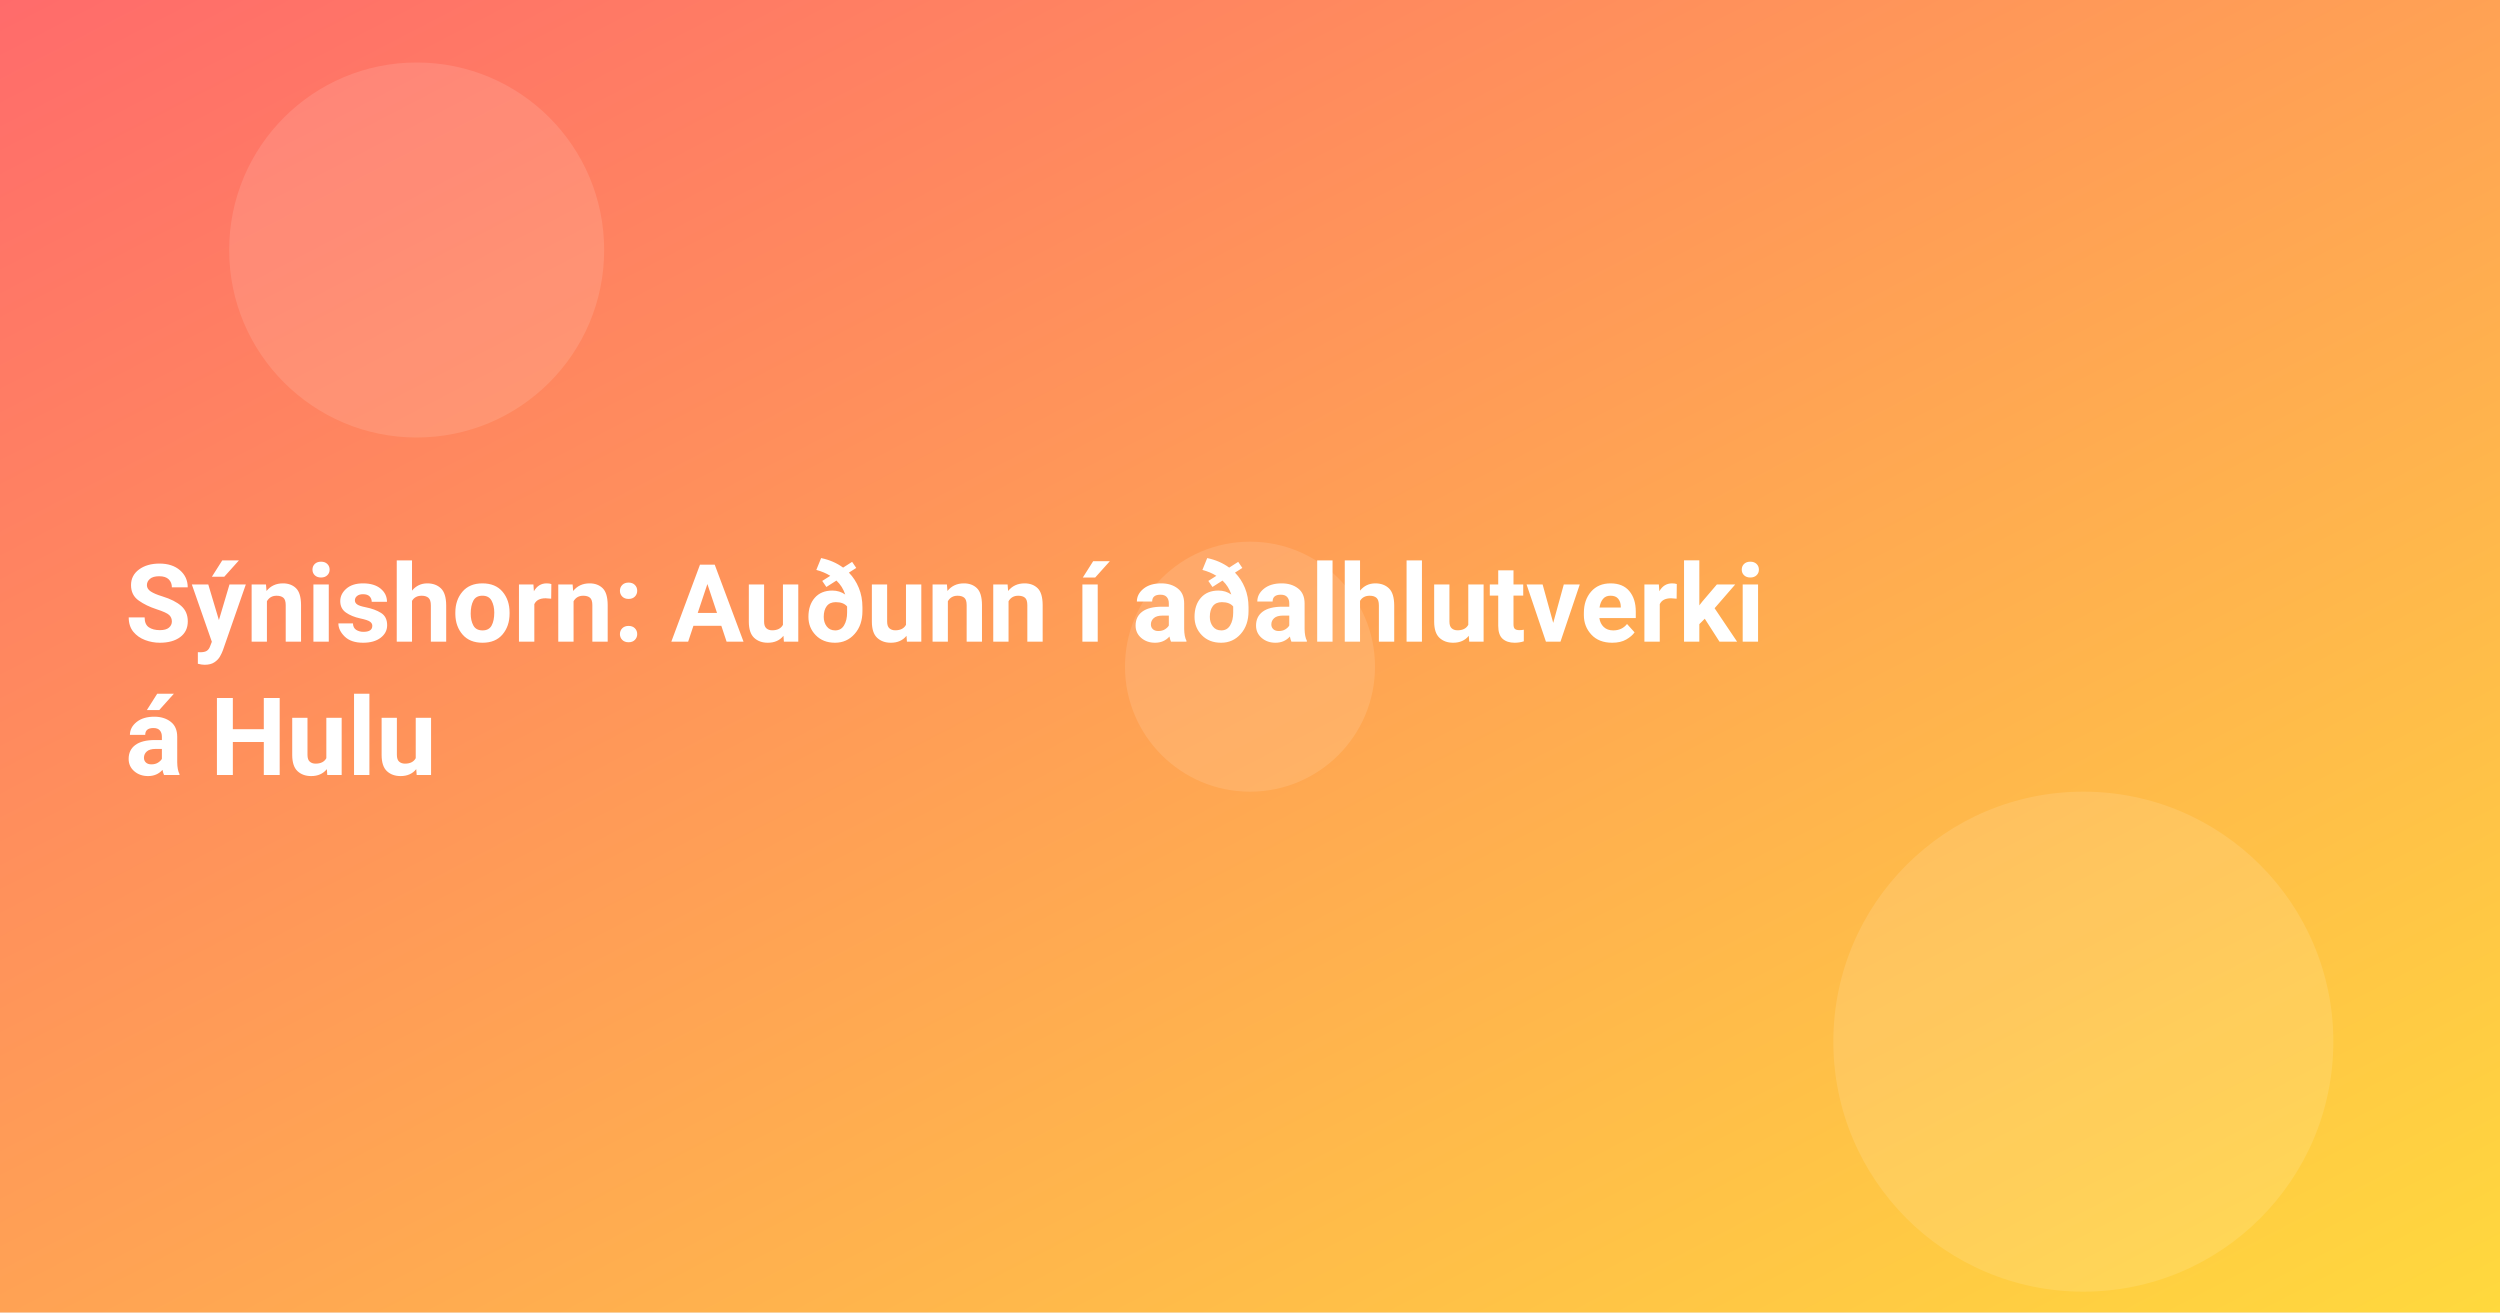
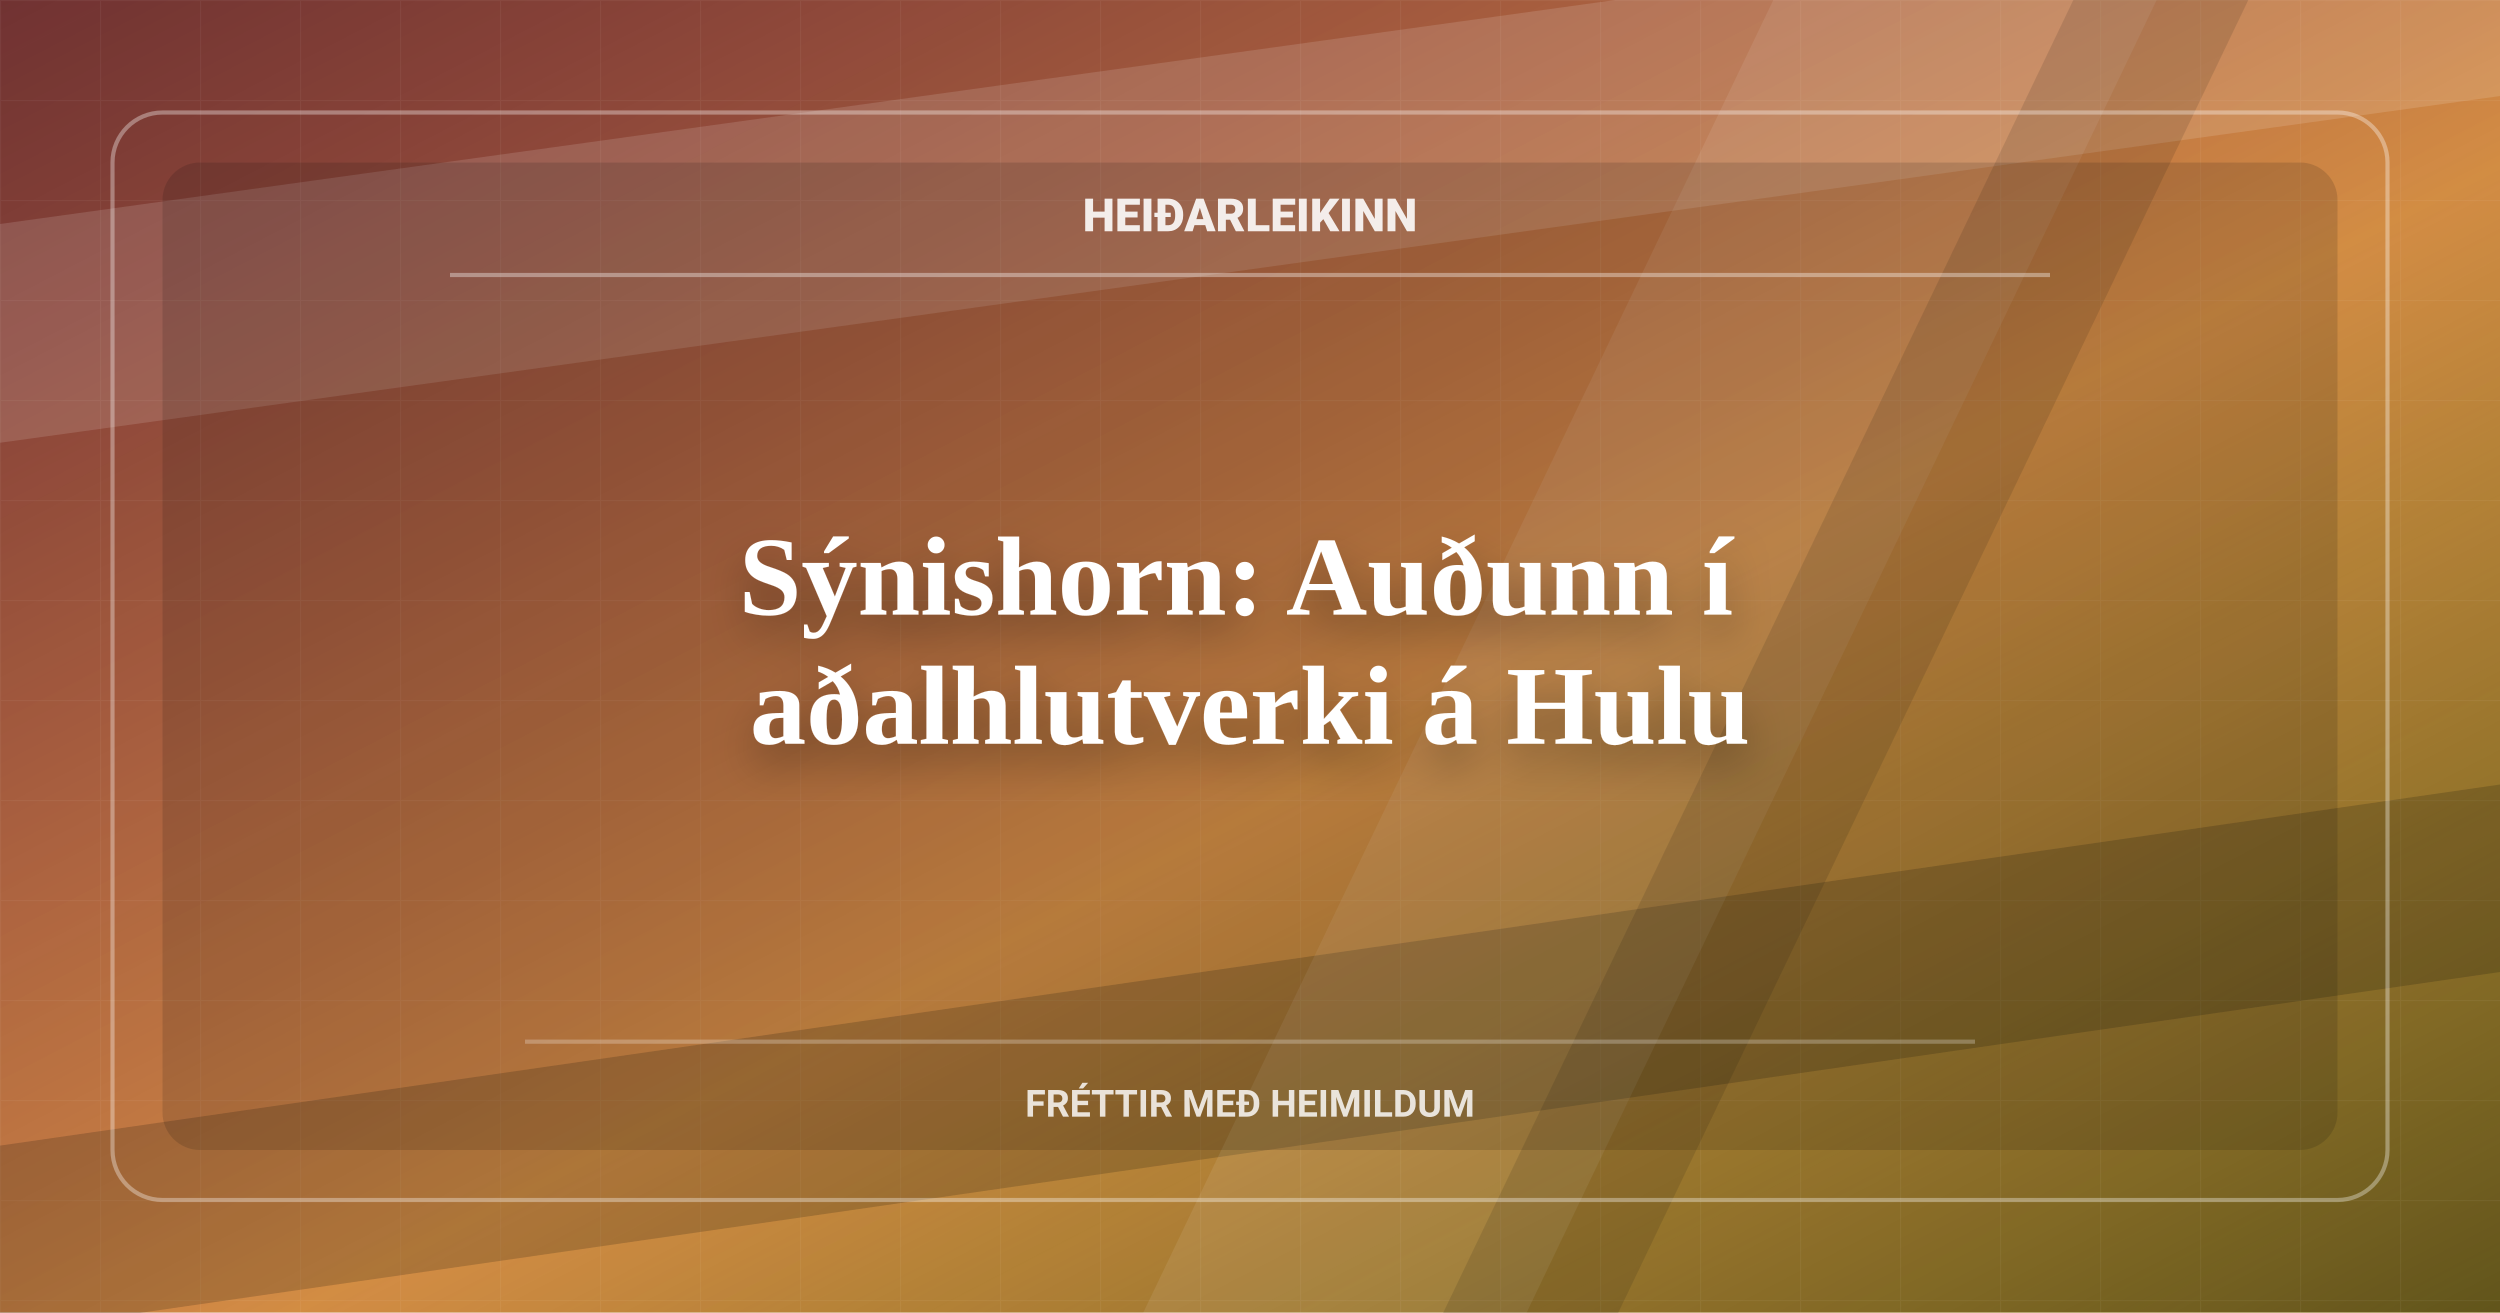
<svg xmlns="http://www.w3.org/2000/svg" width="1200" height="630" viewBox="0 0 1200 630">
  <defs>
    <linearGradient id="g" x1="0" x2="1" y1="0" y2="1">
      <stop offset="0" stop-color="#ff6b6b" />
      <stop offset="1" stop-color="#ffd93d" />
    </linearGradient>
+     <linearGradient id="shade" x1="0" x2="1" y1="0" y2="1">
+       <stop offset="0" stop-color="#080908" stop-opacity="0.58" />
+       <stop offset="0.56" stop-color="#080908" stop-opacity="0.18" />
+       <stop offset="1" stop-color="#080908" stop-opacity="0.64" />
+     </linearGradient>
+     <pattern id="grid" width="48" height="48" patternUnits="userSpaceOnUse">
+       <path d="M48 0H0V48" fill="none" stroke="#fff" stroke-opacity="0.09" stroke-width="1" />
+     </pattern>
+     <filter id="shadow" x="-20%" y="-30%" width="140%" height="160%">
+       <feDropShadow dx="0" dy="10" stdDeviation="10" flood-color="#000" flood-opacity="0.34" />
+     </filter>
  </defs>
  <rect width="1200" height="630" fill="url(#g)" />
-   <g fill="#fff" opacity="0.12">
-     <circle cx="200" cy="120" r="90" />
-     <circle cx="1000" cy="500" r="120" />
-     <circle cx="600" cy="320" r="60" />
-   </g>
+   <rect width="1200" height="630" fill="url(#shade)" />
+   <rect width="1200" height="630" fill="url(#grid)" opacity="0.52" />
+   <path d="M-90 120L1280 -70V35L-90 225Z" fill="#fff" opacity="0.13" />
+   <path d="M-70 560L1280 365V455L-70 650Z" fill="#080908" opacity="0.18" />
+   <path d="M880 -60H1064L704 690H520Z" fill="#fff" opacity="0.08" />
+   <path d="M1024 -60H1108L748 690H664Z" fill="#080908" opacity="0.12" />
+   <rect x="54" y="54" width="1092" height="522" rx="24" fill="none" stroke="#fff" stroke-opacity="0.34" stroke-width="2" />
+   <rect x="78" y="78" width="1044" height="474" rx="18" fill="#080908" opacity="0.14" />
+   <path d="M216 132H984" stroke="#fff" stroke-opacity="0.36" stroke-width="2" />
+   <path d="M252 500H948" stroke="#fff" stroke-opacity="0.25" stroke-width="2" />
  <style>
-     .t{font: 700 52px system-ui, -apple-system, Segoe UI, Roboto, Ubuntu, Arial, sans-serif}
+     .brand{font: 800 22px system-ui, -apple-system, Segoe UI, Roboto, Ubuntu, Arial, sans-serif}
+     .kicker{font: 650 18px system-ui, -apple-system, Segoe UI, Roboto, Ubuntu, Arial, sans-serif}
+     .t{font: 780 54px Georgia, Times New Roman, serif}
  </style>
-   <text class="t" fill="#fff">
-     <tspan x="60" y="308">Sýnishorn: Auðunn í aðalhlutverki</tspan>
-     <tspan x="60" y="372">á Hulu</tspan>
+   <text class="brand" x="600" y="111" text-anchor="middle" fill="#fff" opacity="0.88">HEIÐARLEIKINN</text>
+   <text class="t" text-anchor="middle" fill="#fff" filter="url(#shadow)">
+     <tspan x="600" y="295">Sýnishorn: Auðunn í</tspan>
+     <tspan x="600" y="357">aðalhlutverki á Hulu</tspan>
  </text>
+   <text class="kicker" x="600" y="536" text-anchor="middle" fill="#fff" opacity="0.82">FRÉTTIR MEÐ HEIMILDUM</text>
</svg>
